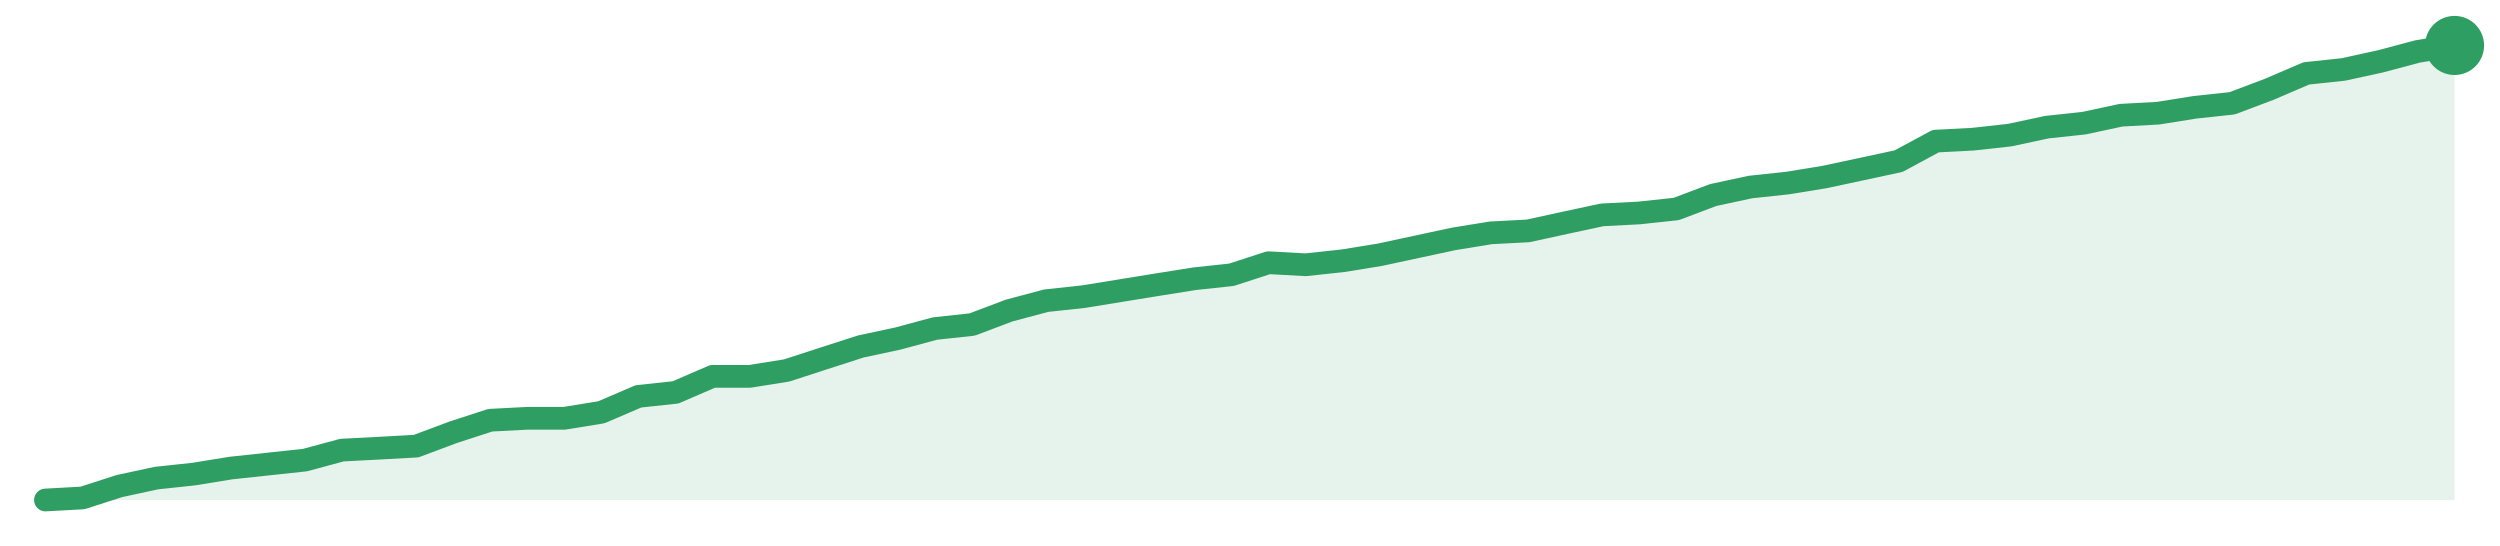
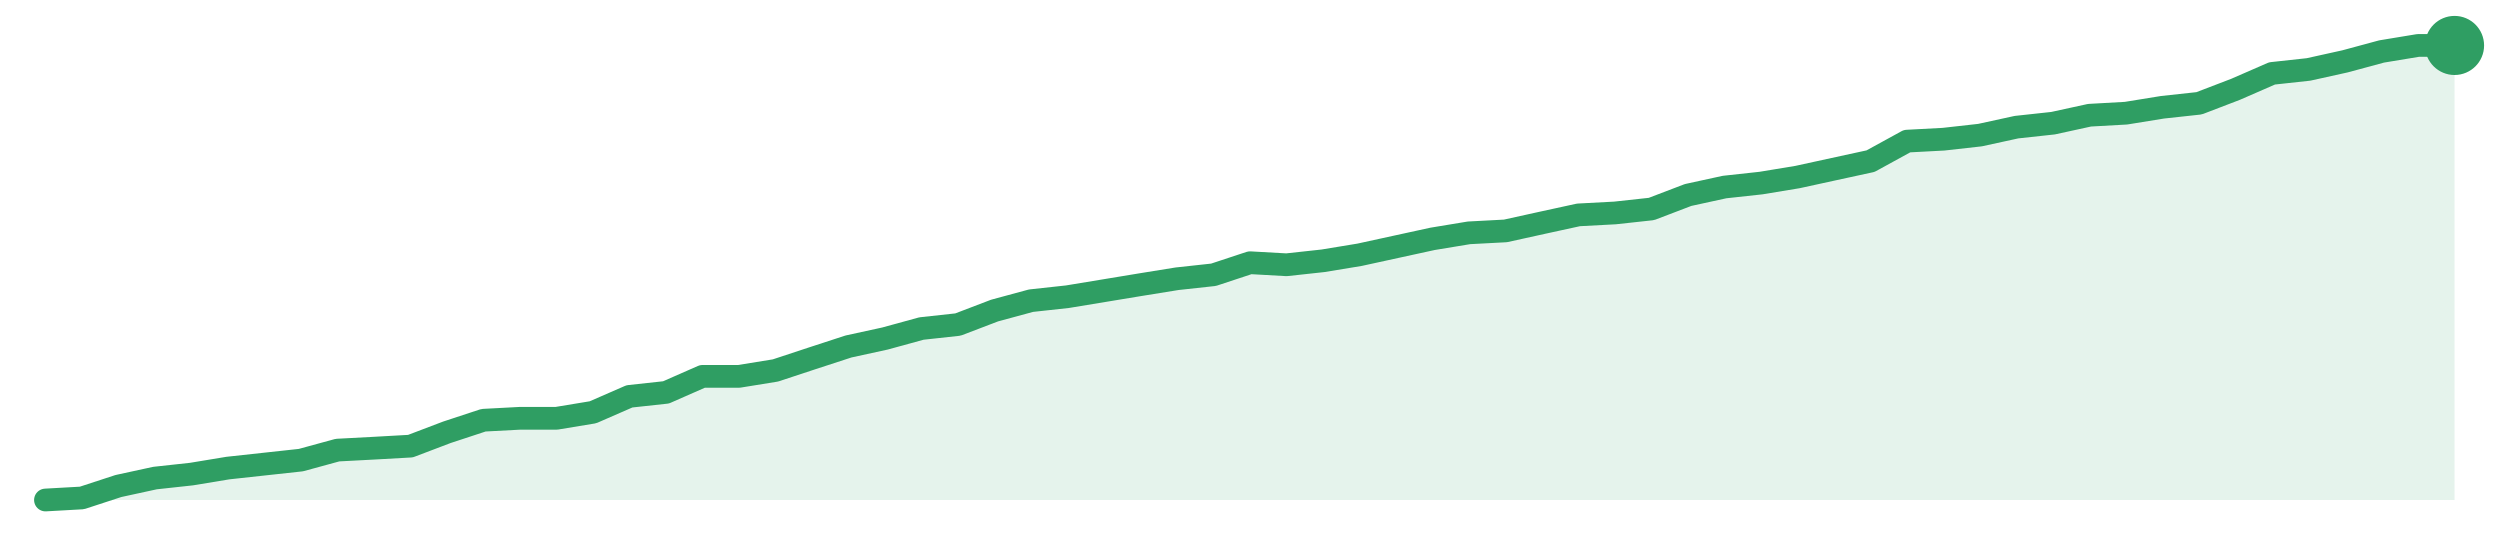
<svg xmlns="http://www.w3.org/2000/svg" width="220" height="48" viewBox="0 0 220 48" role="img" aria-label="trend">
-   <path d="M4.0,44.0 L4.0,44.0 L7.26,43.82 L10.52,42.77 L13.78,42.07 L17.05,41.72 L20.31,41.19 L23.57,40.84 L26.83,40.49 L30.09,39.61 L33.35,39.44 L36.62,39.26 L39.88,38.04 L43.14,36.98 L46.4,36.81 L49.66,36.81 L52.92,36.28 L56.18,34.88 L59.45,34.53 L62.71,33.12 L65.97,33.12 L69.23,32.6 L72.49,31.54 L75.75,30.49 L79.02,29.79 L82.28,28.91 L85.54,28.56 L88.8,27.33 L92.06,26.46 L95.32,26.11 L98.58,25.58 L101.85,25.05 L105.11,24.53 L108.37,24.18 L111.63,23.12 L114.89,23.3 L118.15,22.95 L121.42,22.42 L124.68,21.72 L127.94,21.02 L131.2,20.49 L134.46,20.32 L137.72,19.61 L140.98,18.91 L144.25,18.74 L147.51,18.39 L150.77,17.16 L154.03,16.46 L157.29,16.11 L160.55,15.58 L163.82,14.88 L167.08,14.18 L170.34,12.42 L173.6,12.25 L176.86,11.89 L180.12,11.19 L183.38,10.84 L186.65,10.14 L189.91,9.96 L193.17,9.44 L196.43,9.09 L199.69,7.86 L202.95,6.46 L206.22,6.11 L209.48,5.4 L212.74,4.53 L216.0,4.0 L216.0,44.0 Z" fill="#2f9e631f" />
-   <path d="M4.0,44.0 L7.26,43.82 L10.52,42.77 L13.78,42.07 L17.05,41.72 L20.31,41.19 L23.57,40.84 L26.83,40.49 L30.09,39.61 L33.35,39.44 L36.62,39.26 L39.88,38.04 L43.14,36.98 L46.4,36.81 L49.66,36.81 L52.92,36.28 L56.18,34.88 L59.45,34.53 L62.71,33.12 L65.97,33.12 L69.23,32.6 L72.49,31.54 L75.75,30.49 L79.02,29.79 L82.28,28.91 L85.54,28.56 L88.8,27.33 L92.06,26.46 L95.32,26.11 L98.58,25.58 L101.85,25.05 L105.11,24.53 L108.37,24.18 L111.63,23.12 L114.89,23.3 L118.15,22.95 L121.42,22.42 L124.68,21.72 L127.94,21.02 L131.2,20.49 L134.46,20.32 L137.72,19.61 L140.98,18.91 L144.25,18.74 L147.51,18.39 L150.77,17.16 L154.03,16.46 L157.29,16.11 L160.55,15.58 L163.82,14.88 L167.08,14.18 L170.34,12.42 L173.6,12.25 L176.86,11.89 L180.12,11.19 L183.38,10.84 L186.65,10.14 L189.91,9.96 L193.17,9.44 L196.43,9.09 L199.69,7.86 L202.95,6.46 L206.22,6.11 L209.48,5.4 L212.74,4.53 L216.0,4.0" fill="none" stroke="#2f9e63" stroke-width="2" stroke-linejoin="round" stroke-linecap="round" />
+   <path d="M4.0,44.0 L4.0,44.0 L7.21,43.82 L10.42,42.77 L13.64,42.07 L16.85,41.72 L20.06,41.19 L23.27,40.84 L26.48,40.49 L29.7,39.61 L32.91,39.44 L36.12,39.26 L39.33,38.04 L42.55,36.98 L45.76,36.81 L48.97,36.81 L52.18,36.28 L55.39,34.88 L58.61,34.53 L61.82,33.12 L65.03,33.12 L68.24,32.6 L71.45,31.54 L74.67,30.49 L77.88,29.79 L81.09,28.91 L84.3,28.56 L87.52,27.33 L90.73,26.46 L93.94,26.11 L97.15,25.58 L100.36,25.05 L103.58,24.53 L106.79,24.18 L110.0,23.12 L113.21,23.3 L116.42,22.95 L119.64,22.42 L122.85,21.72 L126.06,21.02 L129.27,20.49 L132.48,20.32 L135.7,19.61 L138.91,18.91 L142.12,18.74 L145.33,18.39 L148.55,17.16 L151.76,16.46 L154.97,16.11 L158.18,15.58 L161.39,14.88 L164.61,14.18 L167.82,12.42 L171.03,12.25 L174.24,11.89 L177.45,11.19 L180.67,10.84 L183.88,10.14 L187.09,9.96 L190.3,9.44 L193.52,9.09 L196.73,7.86 L199.94,6.46 L203.15,6.11 L206.36,5.4 L209.58,4.53 L212.79,4.0 L216.0,4.0 L216.0,44.0 Z" fill="#2f9e631f" />
+   <path d="M4.0,44.0 L7.21,43.82 L10.42,42.77 L13.64,42.07 L16.85,41.72 L20.06,41.19 L23.27,40.84 L26.48,40.49 L29.7,39.61 L32.91,39.44 L36.12,39.26 L39.33,38.04 L42.55,36.98 L45.76,36.81 L48.97,36.81 L52.18,36.28 L55.39,34.88 L58.61,34.53 L61.82,33.12 L65.03,33.12 L68.24,32.6 L71.45,31.54 L74.67,30.49 L77.88,29.79 L81.09,28.91 L84.3,28.56 L87.52,27.33 L90.73,26.46 L93.94,26.11 L97.15,25.58 L100.36,25.05 L103.58,24.53 L106.79,24.18 L110.0,23.12 L113.21,23.3 L116.42,22.95 L119.64,22.42 L122.85,21.72 L126.06,21.02 L129.27,20.49 L132.48,20.32 L135.7,19.61 L138.91,18.91 L142.12,18.74 L145.33,18.39 L148.55,17.16 L151.76,16.46 L154.97,16.11 L158.18,15.58 L161.39,14.88 L164.61,14.18 L167.82,12.42 L171.03,12.25 L174.24,11.89 L177.45,11.19 L180.67,10.84 L183.88,10.14 L187.09,9.96 L190.3,9.44 L193.52,9.09 L196.73,7.86 L199.94,6.46 L203.15,6.11 L206.36,5.4 L209.58,4.53 L212.79,4.0 L216.0,4.0" fill="none" stroke="#2f9e63" stroke-width="2" stroke-linejoin="round" stroke-linecap="round" />
  <circle cx="216.0" cy="4.0" r="2.6" fill="#2f9e63" />
</svg>
